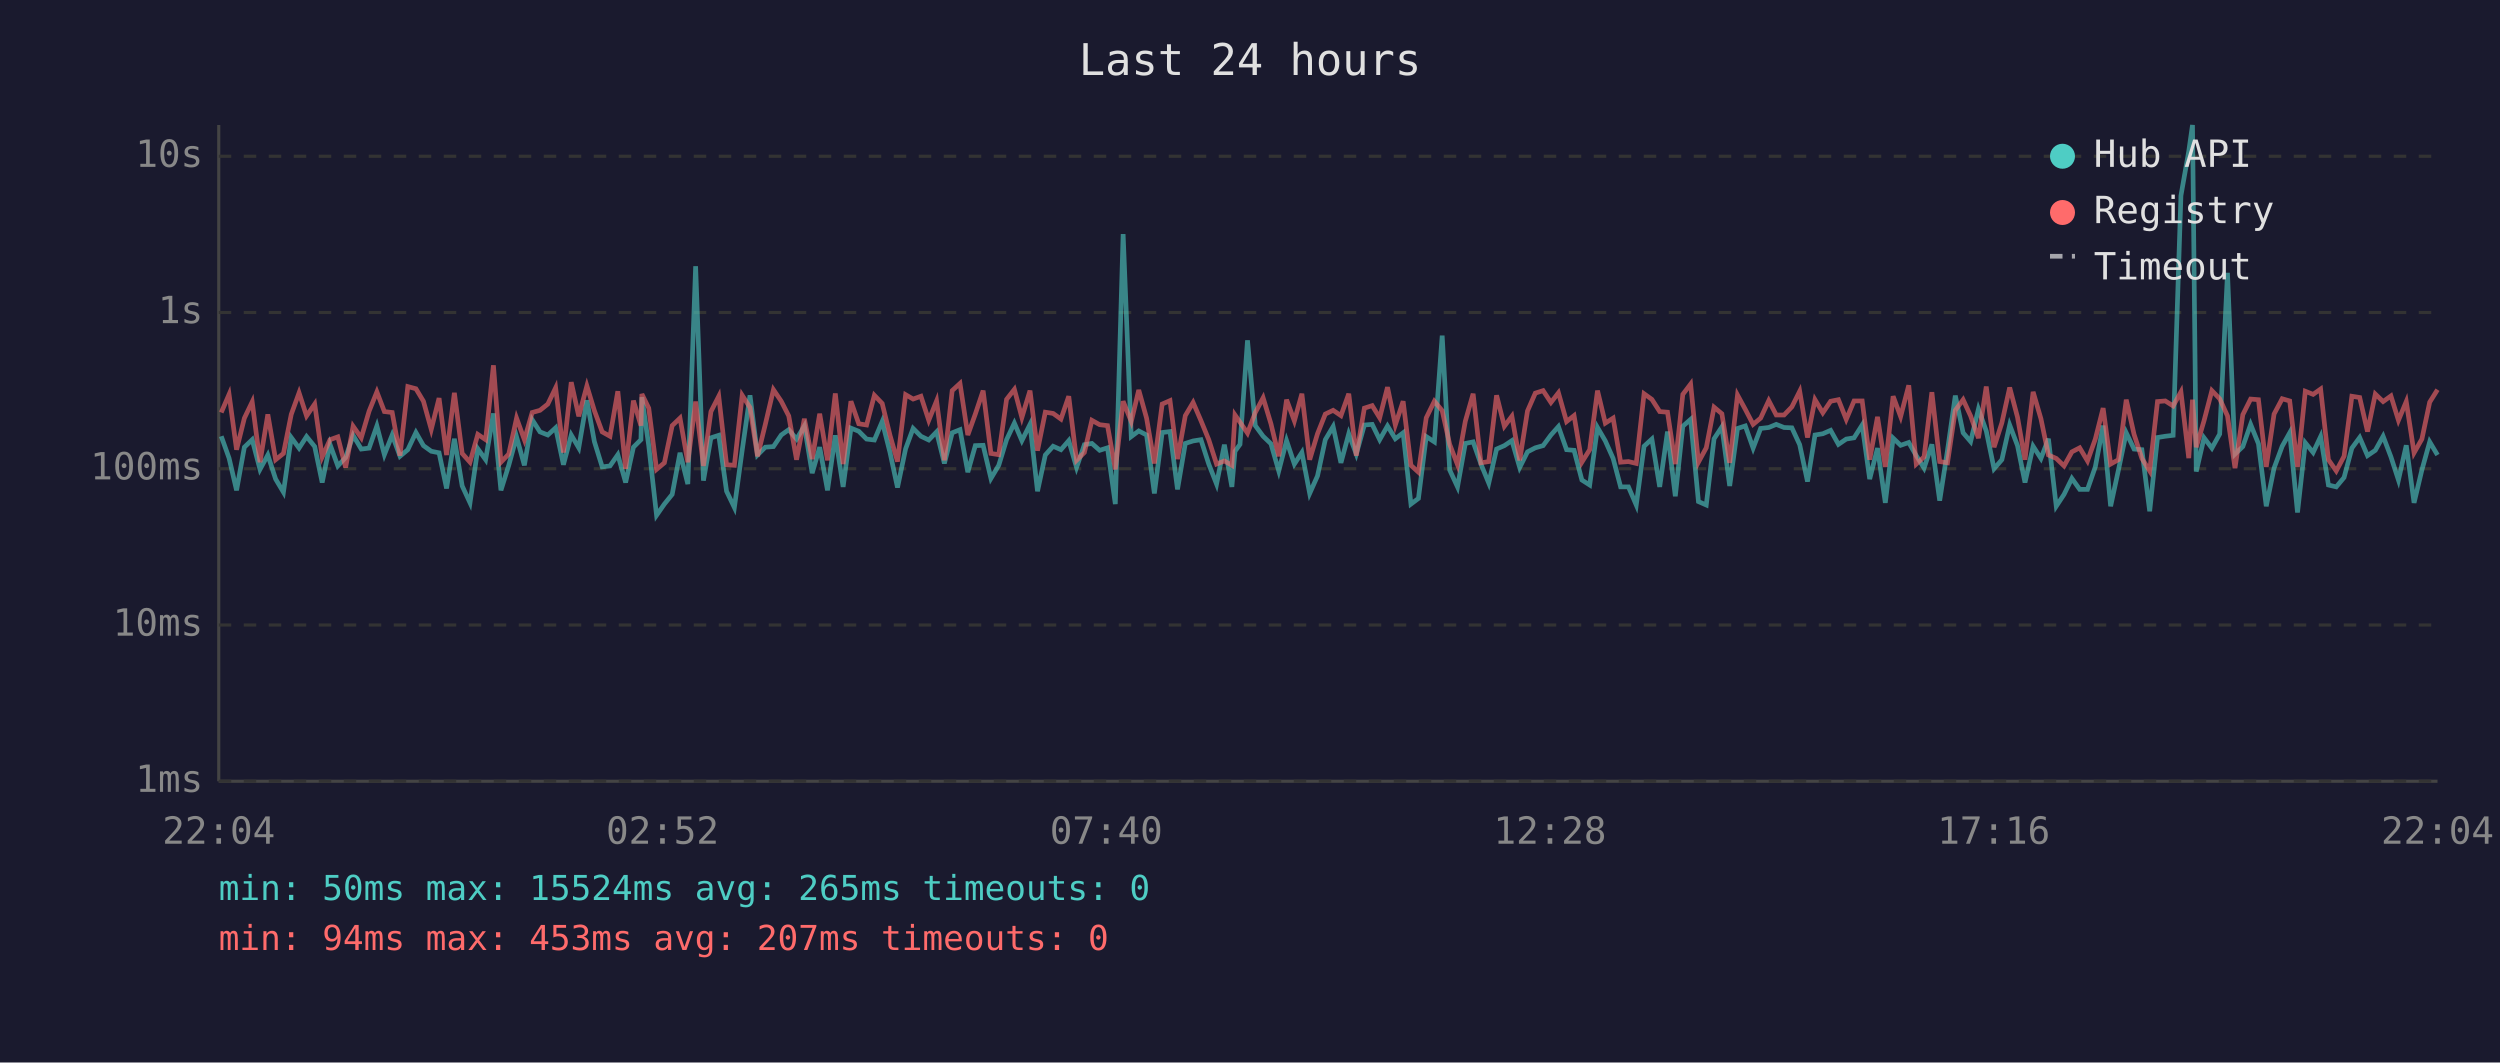
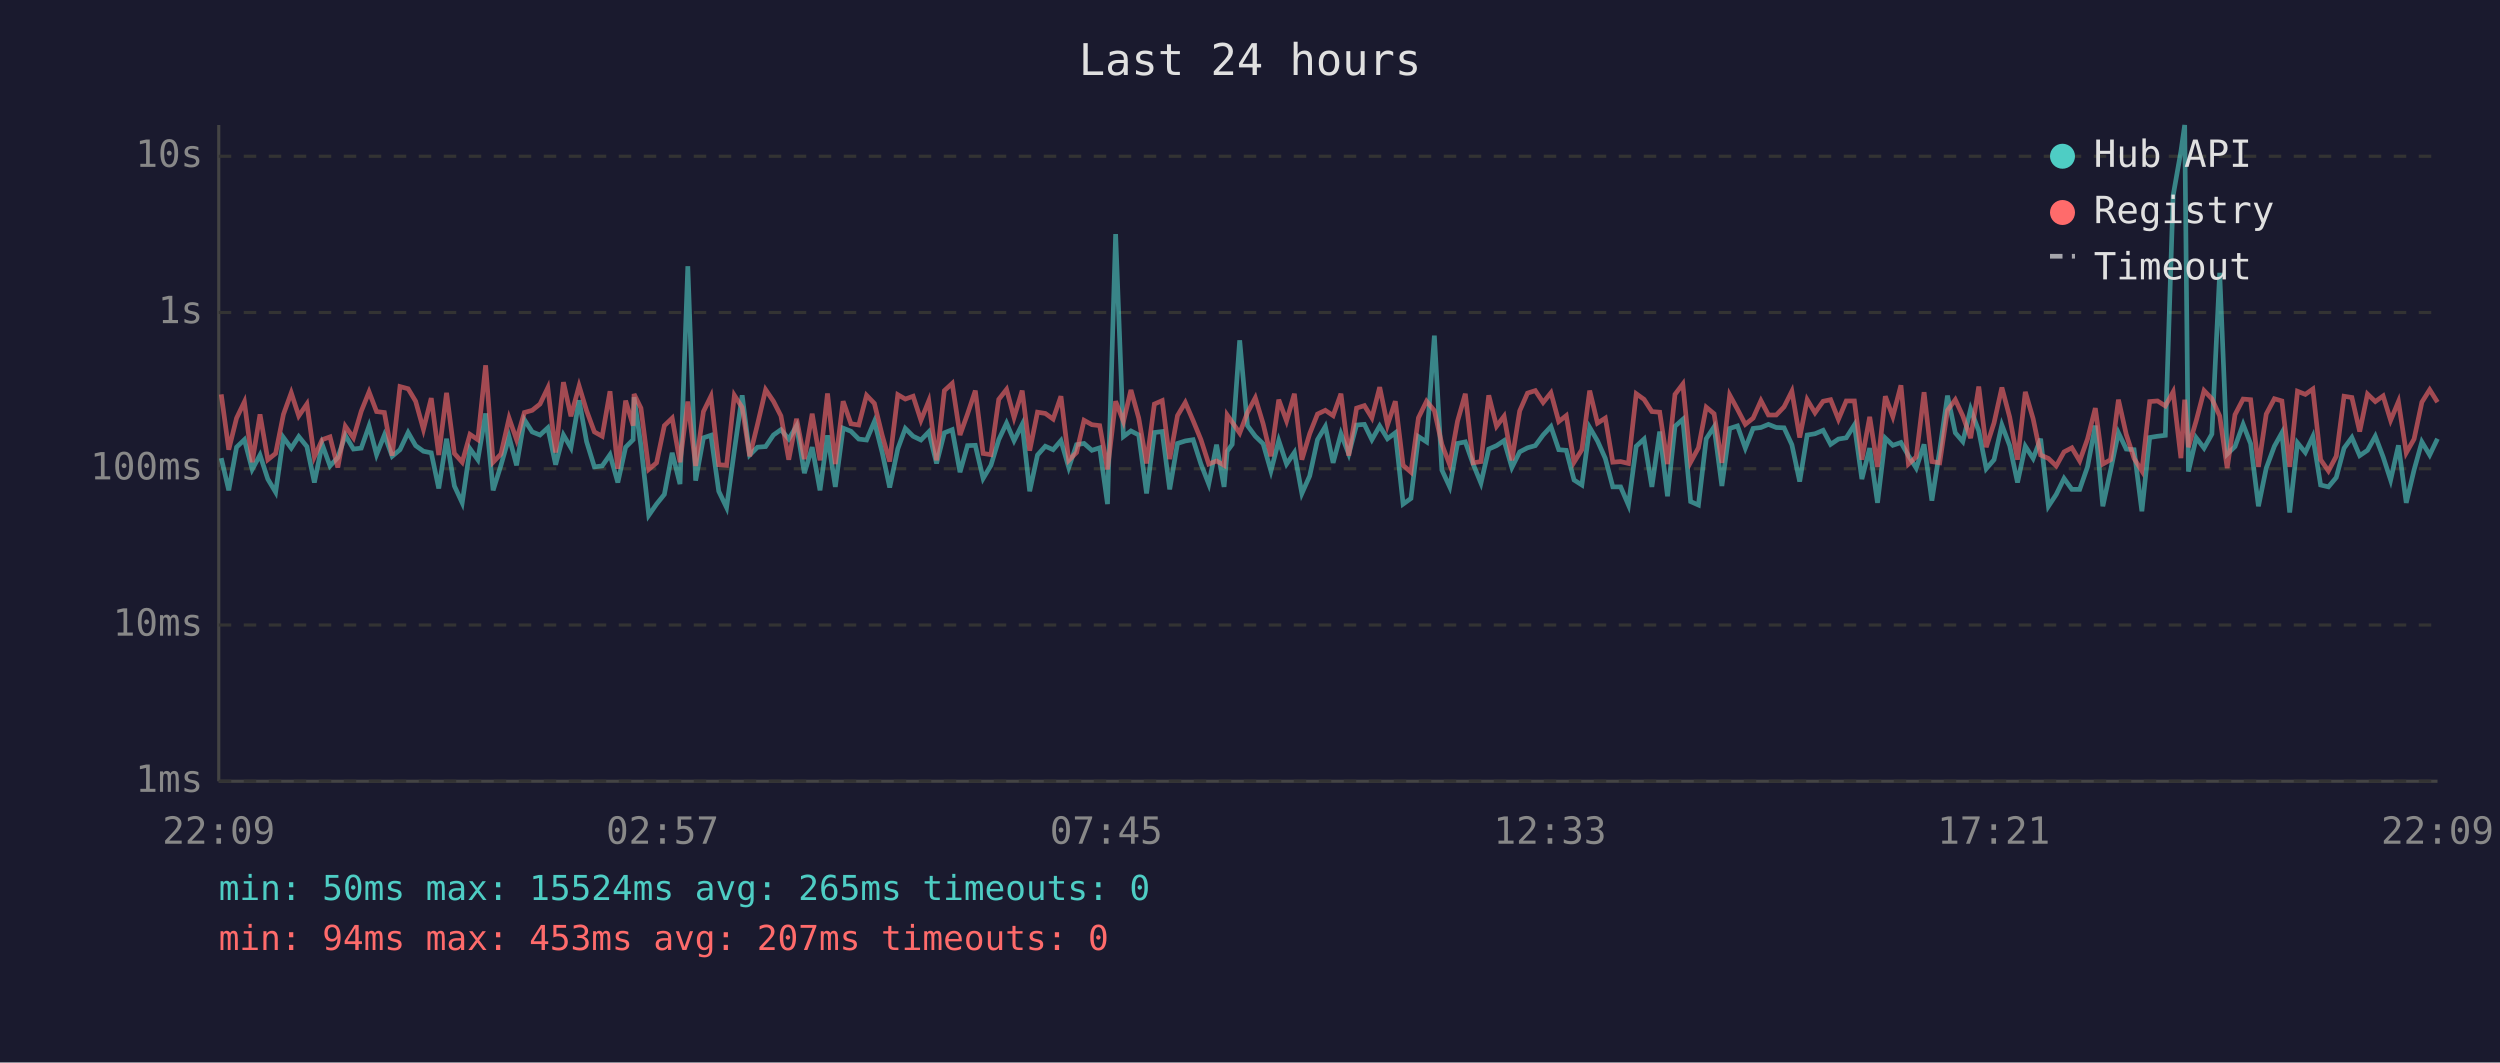
<svg xmlns="http://www.w3.org/2000/svg" viewBox="0 0 800 340" font-family="monospace" font-size="12">
  <rect width="800" height="340" fill="#1a1a2e" />
  <text x="400" y="24" fill="#e0e0e0" font-size="14" text-anchor="middle">Last 24 hours</text>
  <line x1="70" y1="40" x2="70" y2="250" stroke="#444" stroke-width="1" />
  <line x1="70" y1="250" x2="780" y2="250" stroke="#444" stroke-width="1" />
  <line x1="70" y1="250" x2="780" y2="250" stroke="#333" stroke-width="1" stroke-dasharray="4" />
  <text x="65" y="250" fill="#888" text-anchor="end" dominant-baseline="middle">1ms</text>
  <line x1="70" y1="200" x2="780" y2="200" stroke="#333" stroke-width="1" stroke-dasharray="4" />
  <text x="65" y="200" fill="#888" text-anchor="end" dominant-baseline="middle">10ms</text>
  <line x1="70" y1="150" x2="780" y2="150" stroke="#333" stroke-width="1" stroke-dasharray="4" />
  <text x="65" y="150" fill="#888" text-anchor="end" dominant-baseline="middle">100ms</text>
  <line x1="70" y1="100" x2="780" y2="100" stroke="#333" stroke-width="1" stroke-dasharray="4" />
  <text x="65" y="100" fill="#888" text-anchor="end" dominant-baseline="middle">1s</text>
  <line x1="70" y1="50" x2="780" y2="50" stroke="#333" stroke-width="1" stroke-dasharray="4" />
  <text x="65" y="50" fill="#888" text-anchor="end" dominant-baseline="middle">10s</text>
-   <text x="70" y="270" fill="#888" text-anchor="middle">22:04</text>
-   <text x="212" y="270" fill="#888" text-anchor="middle">02:52</text>
-   <text x="354" y="270" fill="#888" text-anchor="middle">07:40</text>
-   <text x="496" y="270" fill="#888" text-anchor="middle">12:28</text>
-   <text x="638" y="270" fill="#888" text-anchor="middle">17:16</text>
-   <text x="780" y="270" fill="#888" text-anchor="middle">22:04</text>
-   <polyline points="70.8,139.6 73.3,146.6 75.7,156.9 78.2,143.1 80.7,140.7 83.2,150.2 85.7,145.6 88.2,153.3 90.7,157.5 93.2,140.0 95.7,143.4 98.1,139.7 100.7,142.9 103.1,154.4 105.6,142.2 108.1,149.1 110.6,146.4 113.0,139.3 115.6,143.7 118.1,143.4 120.6,136.3 123.0,145.5 125.5,139.2 128.0,146.0 130.5,143.9 133.1,138.4 135.5,142.6 138.0,144.4 140.5,144.9 142.9,156.3 145.4,140.4 147.9,155.5 150.4,160.9 152.9,143.6 155.4,147.1 157.9,132.3 160.3,156.9 162.8,148.9 165.3,139.8 167.8,148.9 170.3,134.3 172.8,138.2 175.3,139.2 177.8,136.9 180.3,148.7 182.8,139.2 185.2,143.3 187.8,128.1 190.2,141.3 192.7,149.4 195.2,149.1 197.7,145.5 200.2,154.4 202.7,143.1 205.1,140.7 205.4,127.1 207.6,142.6 210.1,164.9 212.6,161.3 215.1,158.2 217.6,144.9 220.1,154.9 222.6,85.2 225.1,153.8 227.5,140.1 230.0,139.3 232.5,157.2 235.0,162.4 237.5,144.1 240.0,126.5 242.4,145.6 244.9,143.1 247.5,142.9 250.0,139.2 252.4,137.5 254.9,140.5 257.4,136.3 259.9,151.4 262.3,143.1 264.8,156.9 267.3,139.3 269.8,155.8 272.3,137.0 274.8,138.0 277.3,140.5 279.8,140.8 282.3,134.9 284.8,144.8 287.2,156.0 289.8,143.6 292.2,137.1 294.7,139.6 297.2,140.8 299.7,138.2 302.2,148.3 304.7,138.5 307.2,137.5 309.7,151.1 312.1,142.6 314.6,142.5 317.1,153.1 319.6,148.9 322.1,140.7 324.6,135.4 327.0,141.0 329.6,135.8 332.0,157.2 334.5,145.6 337.0,142.8 339.5,143.9 342.0,141.0 344.5,149.6 347.0,142.3 349.4,141.9 351.9,144.1 354.4,143.3 356.9,161.3 359.4,74.9 362.0,139.7 364.4,137.9 366.9,139.2 369.4,157.9 371.9,138.4 374.4,138.1 376.8,156.6 379.3,141.9 381.8,141.1 384.3,140.7 386.8,148.5 389.3,154.9 391.8,142.3 394.2,155.8 395.2,144.4 396.8,142.2 399.2,108.9 401.7,136.2 404.2,139.6 406.7,142.0 409.2,150.7 411.7,141.0 414.2,148.5 416.6,144.8 419.1,157.9 421.6,152.3 424.1,140.7 426.6,136.5 429.1,148.1 431.6,138.8 434.0,145.3 436.6,136.0 439.1,135.8 441.5,140.7 444.0,136.3 446.5,140.4 449.0,138.5 451.5,161.3 453.9,159.5 456.4,139.7 459.0,141.4 461.5,107.4 463.9,150.4 466.4,155.8 468.9,141.9 471.4,141.4 473.9,148.5 476.4,154.6 478.9,143.7 481.4,142.6 483.8,141.0 486.3,149.6 488.8,144.6 491.3,143.3 493.8,142.6 496.3,139.2 498.7,136.5 501.3,143.9 503.7,144.1 506.2,153.6 508.7,155.2 511.2,136.8 513.7,141.1 516.2,146.7 518.6,155.8 521.1,155.8 523.6,161.6 526.1,142.8 528.6,140.5 531.1,155.8 533.6,138.1 536.1,158.8 538.5,136.4 541.0,134.2 543.5,160.5 546.0,161.6 548.5,140.4 551.0,136.6 553.5,155.5 556.0,137.1 558.5,136.3 561.0,143.4 563.4,137.1 566.0,136.8 568.4,135.8 570.9,136.8 573.4,136.9 575.9,142.3 578.4,154.1 580.8,139.2 583.3,138.8 585.8,137.7 588.3,142.2 590.8,140.5 593.3,140.1 595.9,136.0 598.3,153.3 600.8,143.4 603.3,160.9 605.8,140.2 608.2,142.5 610.8,141.6 613.2,145.8 615.7,149.8 618.2,142.2 620.7,160.2 623.2,144.1 625.7,126.6 628.2,138.5 630.6,141.3 633.1,130.9 635.6,137.9 638.1,150.0 640.6,147.1 643.1,136.0 645.6,142.6 648.0,154.4 650.6,142.8 653.1,146.7 655.5,140.4 658.0,162.0 660.5,158.2 663.0,153.1 665.5,156.6 668.0,156.6 670.5,149.4 673.0,136.2 675.4,162.0 677.9,150.4 680.4,138.5 682.9,143.7 685.4,143.9 687.9,163.6 690.4,140.0 692.9,139.6 695.4,139.3 697.9,62.6 700.4,48.4 701.6,40.0 702.8,150.9 705.3,140.1 707.8,143.4 710.3,138.9 712.8,87.3 715.2,145.3 717.7,142.9 720.2,135.8 722.7,142.0 725.2,162.0 727.7,149.8 730.3,142.8 732.7,138.5 735.2,164.0 737.7,141.7 740.2,144.8 742.6,139.7 745.1,155.2 747.6,155.8 750.1,152.8 752.6,143.4 755.1,140.0 757.6,145.8 760.1,144.1 762.6,139.6 765.1,146.2 767.5,153.6 770.0,142.5 772.5,160.9 775.0,150.4 777.5,141.4 780.0,145.6" fill="none" stroke="#4ecdc4" stroke-width="1.5" opacity="0.6" />
-   <polyline points="70.8,132.0 73.3,126.2 75.7,143.9 78.2,133.8 80.7,128.6 83.2,147.9 85.7,132.6 88.2,147.1 90.7,145.1 93.2,132.6 95.7,125.7 98.1,133.1 100.7,129.3 103.1,146.2 105.6,140.7 108.1,139.8 110.6,149.6 113.0,136.4 115.6,140.1 118.1,131.6 120.6,125.4 123.0,131.7 125.5,132.0 128.0,145.8 130.5,123.7 133.1,124.4 135.5,128.4 138.0,137.4 140.5,127.4 142.9,145.6 145.4,125.7 147.9,145.1 150.4,147.9 152.9,139.0 155.4,140.7 157.9,116.9 160.3,147.9 162.8,145.3 165.3,133.8 167.8,140.7 170.3,132.0 172.8,131.3 175.3,129.3 177.8,124.1 180.3,144.8 182.8,122.3 185.2,133.2 187.8,123.5 190.2,131.4 192.7,138.2 195.2,139.6 197.7,125.2 200.2,150.0 202.7,128.2 205.1,136.2 205.4,126.1 207.6,130.6 210.1,150.2 212.6,148.1 215.1,136.2 217.6,133.8 220.1,147.9 222.6,128.5 225.1,149.1 227.5,131.7 230.0,126.8 232.5,148.7 235.0,148.9 237.5,126.5 240.0,130.4 242.4,146.0 244.9,135.8 247.5,124.7 250.0,128.4 252.4,133.1 254.9,147.1 257.4,134.0 259.9,146.9 262.3,132.4 264.8,147.3 267.3,125.9 269.8,148.5 272.3,128.4 274.8,135.6 277.3,136.0 279.8,126.5 282.3,129.1 284.8,139.3 287.2,147.7 289.8,126.3 292.2,127.7 294.7,126.8 297.2,134.5 299.7,128.3 302.2,147.3 304.7,125.0 307.2,122.7 309.7,139.2 312.1,132.5 314.6,125.0 317.1,145.1 319.6,145.5 322.1,127.8 324.6,124.6 327.0,133.6 329.6,125.0 332.0,144.2 334.5,131.9 337.0,132.3 339.5,134.1 342.0,126.8 344.5,147.3 347.0,144.8 349.4,134.5 351.9,135.9 354.4,136.2 356.9,150.2 359.4,128.4 362.0,134.9 364.4,124.8 366.9,133.8 369.4,148.3 371.9,129.3 374.4,128.2 376.8,146.9 379.3,133.0 381.8,128.8 384.3,134.6 386.8,140.7 389.3,148.5 391.8,147.5 394.2,148.9 395.2,132.8 396.8,135.1 399.2,138.6 401.7,132.0 404.2,127.3 406.7,135.6 409.2,146.0 411.7,127.9 414.2,134.7 416.6,126.0 419.1,147.1 421.6,138.8 424.1,132.5 426.6,131.3 429.1,133.0 431.6,126.0 434.0,145.8 436.6,130.6 439.1,129.8 441.5,133.7 444.0,123.9 446.5,136.0 449.0,128.4 451.5,148.9 453.9,151.1 456.4,133.7 459.0,128.4 461.5,131.4 463.9,142.2 466.4,148.7 468.9,134.8 471.4,126.0 473.9,148.1 476.4,147.7 478.9,126.5 481.4,136.4 483.8,133.2 486.3,147.3 488.8,131.5 491.3,125.8 493.8,125.0 496.3,128.8 498.7,125.7 501.3,134.9 503.7,133.0 506.2,147.9 508.7,143.9 511.2,125.0 513.7,135.4 516.2,133.8 518.6,147.9 521.1,147.7 523.6,148.3 526.1,126.0 528.6,127.8 531.1,131.7 533.6,131.9 536.1,148.5 538.5,126.2 541.0,122.9 543.5,147.9 546.0,143.3 548.5,130.3 551.0,132.4 553.5,148.1 556.0,126.4 558.5,131.0 561.0,135.8 563.4,133.8 566.0,128.2 568.4,132.8 570.9,132.8 573.4,130.2 575.9,125.2 578.4,140.0 580.8,127.9 583.3,132.1 585.8,128.4 588.3,127.9 590.8,134.2 593.3,128.3 595.9,128.3 598.3,147.1 600.8,133.4 603.3,149.4 605.8,126.8 608.2,133.3 610.8,123.3 613.2,148.5 615.7,146.2 618.2,125.5 620.7,147.7 623.2,148.1 625.7,131.3 628.2,127.9 630.6,133.1 633.1,140.2 635.6,123.7 638.1,143.1 640.6,135.3 643.1,124.0 645.6,133.5 648.0,147.1 650.6,125.4 653.1,134.0 655.5,145.6 658.0,146.7 660.5,149.1 663.0,144.6 665.5,143.3 668.0,147.5 670.5,140.5 673.0,130.6 675.4,148.5 677.9,147.1 680.4,127.9 682.9,139.0 685.4,146.7 687.9,150.7 690.4,128.5 692.9,128.3 695.4,129.9 697.9,125.4 700.4,146.6 701.6,127.9 702.8,143.1 705.3,134.6 707.8,125.0 710.3,127.6 712.8,133.1 715.2,149.8 717.7,132.7 720.2,127.7 722.7,127.9 725.2,149.4 727.7,132.5 730.3,127.6 732.7,128.3 735.2,149.4 737.7,125.2 740.2,126.2 742.6,124.5 745.1,147.1 747.6,150.7 750.1,146.0 752.6,126.8 755.1,127.2 757.6,138.1 760.1,126.1 762.6,128.5 765.1,126.7 767.5,134.5 770.0,128.5 772.5,144.9 775.0,140.5 777.5,128.7 780.0,124.7" fill="none" stroke="#ff6b6b" stroke-width="1.5" opacity="0.6" />
+   <text x="70" y="270" fill="#888" text-anchor="middle">22:09</text>
+   <text x="212" y="270" fill="#888" text-anchor="middle">02:57</text>
+   <text x="354" y="270" fill="#888" text-anchor="middle">07:45</text>
+   <text x="496" y="270" fill="#888" text-anchor="middle">12:33</text>
+   <text x="638" y="270" fill="#888" text-anchor="middle">17:21</text>
+   <text x="780" y="270" fill="#888" text-anchor="middle">22:09</text>
+   <polyline points="70.8,146.6 73.2,156.9 75.7,143.1 78.2,140.7 80.7,150.2 83.2,145.6 85.7,153.3 88.2,157.5 90.7,140.0 93.2,143.4 95.6,139.7 98.2,142.9 100.6,154.4 103.1,142.2 105.6,149.1 108.1,146.4 110.5,139.3 113.1,143.7 115.6,143.4 118.1,136.3 120.5,145.5 123.0,139.2 125.5,146.0 128.0,143.9 130.6,138.4 133.0,142.6 135.5,144.4 138.0,144.9 140.4,156.3 142.9,140.4 145.4,155.5 147.9,160.9 150.4,143.6 152.9,147.1 155.4,132.3 157.8,156.9 160.3,148.9 162.9,139.8 165.3,148.9 167.8,134.3 170.3,138.2 172.8,139.2 175.3,136.9 177.8,148.7 180.3,139.2 182.7,143.3 185.3,128.1 187.7,141.3 190.2,149.4 192.7,149.1 195.2,145.5 197.7,154.4 200.2,143.1 202.6,140.7 202.9,127.1 205.1,142.6 207.6,164.9 210.1,161.3 212.6,158.2 215.1,144.9 217.6,154.9 220.1,85.2 222.6,153.8 225.1,140.1 227.5,139.3 230.0,157.2 232.5,162.4 235.0,144.1 237.5,126.5 239.9,145.6 242.4,143.1 245.0,142.9 247.5,139.2 249.9,137.5 252.4,140.5 254.9,136.3 257.4,151.4 259.9,143.1 262.4,156.9 264.8,139.3 267.3,155.8 269.8,137.0 272.3,138.0 274.8,140.5 277.3,140.8 279.8,134.9 282.3,144.8 284.7,156.0 287.3,143.6 289.7,137.1 292.2,139.6 294.7,140.8 297.2,138.2 299.7,148.3 302.2,138.5 304.7,137.5 307.2,151.1 309.6,142.6 312.1,142.5 314.6,153.1 317.1,148.9 319.6,140.7 322.1,135.4 324.5,141.0 327.1,135.8 329.5,157.2 332.0,145.6 334.5,142.8 337.0,143.9 339.5,141.0 342.0,149.6 344.5,142.3 346.9,141.9 349.4,144.1 351.9,143.3 354.4,161.3 357.0,74.9 359.5,139.7 361.9,137.9 364.4,139.2 366.9,157.9 369.4,138.4 371.9,138.1 374.3,156.6 376.8,141.9 379.3,141.1 381.8,140.7 384.3,148.5 386.8,154.9 389.3,142.3 391.7,155.8 392.7,144.4 394.3,142.2 396.7,108.9 399.2,136.2 401.7,139.6 404.2,142.0 406.7,150.7 409.2,141.0 411.7,148.5 414.2,144.8 416.6,157.9 419.1,152.3 421.6,140.7 424.1,136.5 426.6,148.1 429.1,138.8 431.6,145.3 434.1,136.0 436.6,135.8 439.0,140.7 441.5,136.3 444.0,140.4 446.5,138.5 449.0,161.3 451.5,159.5 453.9,139.7 456.5,141.4 459.0,107.4 461.4,150.4 463.9,155.8 466.4,141.9 468.9,141.4 471.4,148.5 473.9,154.6 476.4,143.7 478.9,142.6 481.3,141.0 483.8,149.6 486.3,144.6 488.8,143.3 491.3,142.6 493.8,139.2 496.3,136.5 498.8,143.9 501.2,144.1 503.7,153.6 506.2,155.2 508.7,136.8 511.2,141.1 513.7,146.7 516.1,155.8 518.6,155.8 521.1,161.6 523.6,142.8 526.1,140.5 528.6,155.8 531.1,138.1 533.6,158.8 536.0,136.4 538.5,134.2 541.0,160.5 543.5,161.6 546.0,140.4 548.5,136.6 551.0,155.5 553.5,137.1 556.0,136.3 558.5,143.4 561.0,137.1 563.5,136.8 565.9,135.8 568.4,136.8 570.9,136.9 573.4,142.3 575.9,154.1 578.3,139.2 580.8,138.8 583.4,137.7 585.8,142.2 588.3,140.5 590.8,140.1 593.4,136.0 595.8,153.3 598.3,143.4 600.8,160.9 603.3,140.2 605.7,142.5 608.3,141.6 610.7,145.8 613.2,149.8 615.7,142.2 618.2,160.2 620.7,144.1 623.2,126.6 625.7,138.5 628.1,141.3 630.6,130.9 633.2,137.9 635.6,150.0 638.1,147.1 640.6,136.0 643.1,142.6 645.6,154.4 648.1,142.8 650.6,146.7 653.0,140.4 655.5,162.0 658.0,158.2 660.5,153.1 663.0,156.6 665.5,156.6 668.0,149.4 670.5,136.2 672.9,162.0 675.4,150.4 677.9,138.5 680.4,143.7 682.9,143.9 685.4,163.6 687.9,140.0 690.4,139.6 692.9,139.3 695.4,62.6 697.9,48.4 699.1,40.0 700.3,150.9 702.8,140.1 705.3,143.4 707.8,138.9 710.3,87.3 712.7,145.3 715.2,142.9 717.8,135.8 720.2,142.0 722.7,162.0 725.2,149.8 727.8,142.8 730.2,138.5 732.7,164.0 735.2,141.7 737.7,144.8 740.1,139.7 742.6,155.2 745.1,155.8 747.6,152.8 750.1,143.4 752.6,140.0 755.1,145.8 757.6,144.1 760.1,139.6 762.6,146.2 765.0,153.6 767.5,142.5 770.0,160.9 772.5,150.4 775.0,141.4 777.5,145.6 780.0,140.4" fill="none" stroke="#4ecdc4" stroke-width="1.5" opacity="0.6" />
+   <polyline points="70.8,126.2 73.2,143.9 75.7,133.8 78.2,128.6 80.7,147.9 83.2,132.6 85.7,147.1 88.2,145.1 90.7,132.6 93.2,125.7 95.6,133.1 98.2,129.3 100.6,146.2 103.1,140.7 105.6,139.8 108.1,149.6 110.5,136.4 113.1,140.1 115.6,131.6 118.1,125.4 120.5,131.7 123.0,132.0 125.5,145.8 128.0,123.7 130.6,124.4 133.0,128.4 135.5,137.4 138.0,127.4 140.4,145.6 142.9,125.7 145.4,145.1 147.9,147.9 150.4,139.0 152.9,140.7 155.4,116.9 157.8,147.9 160.3,145.3 162.9,133.8 165.3,140.7 167.8,132.0 170.3,131.3 172.8,129.3 175.3,124.1 177.8,144.8 180.3,122.3 182.7,133.2 185.3,123.5 187.7,131.4 190.2,138.2 192.7,139.6 195.2,125.2 197.7,150.0 200.2,128.2 202.6,136.2 202.9,126.1 205.1,130.6 207.6,150.2 210.1,148.1 212.6,136.2 215.1,133.8 217.6,147.9 220.1,128.5 222.6,149.1 225.1,131.7 227.5,126.8 230.0,148.7 232.5,148.9 235.0,126.5 237.5,130.4 239.9,146.0 242.4,135.8 245.0,124.7 247.5,128.4 249.9,133.1 252.4,147.1 254.9,134.0 257.4,146.9 259.9,132.4 262.4,147.3 264.8,125.9 267.3,148.5 269.8,128.4 272.3,135.6 274.8,136.0 277.3,126.5 279.8,129.1 282.3,139.3 284.7,147.7 287.3,126.3 289.7,127.7 292.2,126.8 294.7,134.5 297.2,128.3 299.7,147.3 302.2,125.0 304.7,122.7 307.2,139.2 309.6,132.5 312.1,125.0 314.6,145.1 317.1,145.5 319.6,127.8 322.1,124.6 324.5,133.6 327.1,125.0 329.5,144.2 332.0,131.9 334.5,132.3 337.0,134.1 339.5,126.8 342.0,147.3 344.5,144.8 346.9,134.5 349.4,135.9 351.9,136.2 354.4,150.2 357.0,128.4 359.5,134.9 361.9,124.8 364.4,133.8 366.9,148.3 369.4,129.3 371.9,128.2 374.3,146.9 376.8,133.0 379.3,128.8 381.8,134.6 384.3,140.7 386.8,148.5 389.3,147.5 391.7,148.9 392.7,132.8 394.3,135.1 396.7,138.6 399.2,132.0 401.7,127.3 404.2,135.6 406.7,146.0 409.2,127.9 411.7,134.7 414.2,126.0 416.6,147.1 419.1,138.8 421.6,132.5 424.1,131.3 426.6,133.0 429.1,126.0 431.6,145.8 434.1,130.6 436.6,129.8 439.0,133.7 441.5,123.9 444.0,136.0 446.5,128.4 449.0,148.9 451.5,151.1 453.9,133.7 456.5,128.4 459.0,131.4 461.4,142.2 463.9,148.7 466.4,134.8 468.9,126.0 471.4,148.1 473.9,147.7 476.4,126.5 478.9,136.4 481.3,133.2 483.8,147.3 486.3,131.5 488.8,125.8 491.3,125.0 493.8,128.8 496.3,125.7 498.8,134.9 501.2,133.0 503.7,147.9 506.2,143.9 508.7,125.0 511.2,135.4 513.7,133.8 516.1,147.9 518.6,147.7 521.1,148.3 523.6,126.0 526.1,127.8 528.6,131.7 531.1,131.9 533.6,148.5 536.0,126.2 538.5,122.9 541.0,147.9 543.5,143.3 546.0,130.3 548.5,132.4 551.0,148.1 553.5,126.4 556.0,131.0 558.5,135.8 561.0,133.8 563.5,128.2 565.9,132.8 568.4,132.8 570.9,130.2 573.4,125.2 575.9,140.0 578.3,127.9 580.8,132.1 583.4,128.4 585.8,127.9 588.3,134.2 590.8,128.3 593.4,128.3 595.8,147.1 598.3,133.4 600.8,149.4 603.3,126.8 605.7,133.3 608.3,123.3 610.7,148.5 613.2,146.2 615.7,125.5 618.2,147.7 620.7,148.1 623.2,131.3 625.7,127.9 628.1,133.1 630.6,140.2 633.2,123.7 635.6,143.1 638.1,135.3 640.6,124.0 643.1,133.5 645.6,147.1 648.1,125.4 650.6,134.0 653.0,145.6 655.5,146.7 658.0,149.1 660.5,144.6 663.0,143.3 665.5,147.5 668.0,140.5 670.5,130.6 672.9,148.5 675.4,147.1 677.9,127.9 680.4,139.0 682.9,146.7 685.4,150.7 687.9,128.5 690.4,128.3 692.9,129.9 695.4,125.4 697.9,146.6 699.1,127.9 700.3,143.1 702.8,134.6 705.3,125.0 707.8,127.6 710.3,133.1 712.7,149.8 715.2,132.7 717.8,127.7 720.2,127.9 722.7,149.4 725.2,132.5 727.8,127.6 730.2,128.3 732.7,149.4 735.2,125.2 737.7,126.2 740.1,124.5 742.6,147.1 745.1,150.7 747.6,146.0 750.1,126.8 752.6,127.2 755.1,138.1 757.6,126.1 760.1,128.5 762.6,126.7 765.0,134.5 767.5,128.5 770.0,144.9 772.5,140.5 775.0,128.7 777.5,124.7 780.0,128.7" fill="none" stroke="#ff6b6b" stroke-width="1.5" opacity="0.6" />
  <circle cx="660" cy="50" r="4" fill="#4ecdc4" />
  <text x="670" y="50" fill="#e0e0e0" dominant-baseline="middle">Hub API</text>
  <circle cx="660" cy="68" r="4" fill="#ff6b6b" />
  <text x="670" y="68" fill="#e0e0e0" dominant-baseline="middle">Registry</text>
  <line x1="656" y1="82" x2="664" y2="82" stroke="#e0e0e0" stroke-width="1.5" stroke-dasharray="4,3" opacity="0.7" />
  <text x="670" y="86" fill="#e0e0e0" dominant-baseline="middle">Timeout</text>
  <text x="70" y="288" fill="#4ecdc4" font-size="11">min: 50ms  max: 15524ms  avg: 265ms  timeouts: 0</text>
  <text x="70" y="304" fill="#ff6b6b" font-size="11">min: 94ms  max: 453ms  avg: 207ms  timeouts: 0</text>
</svg>
